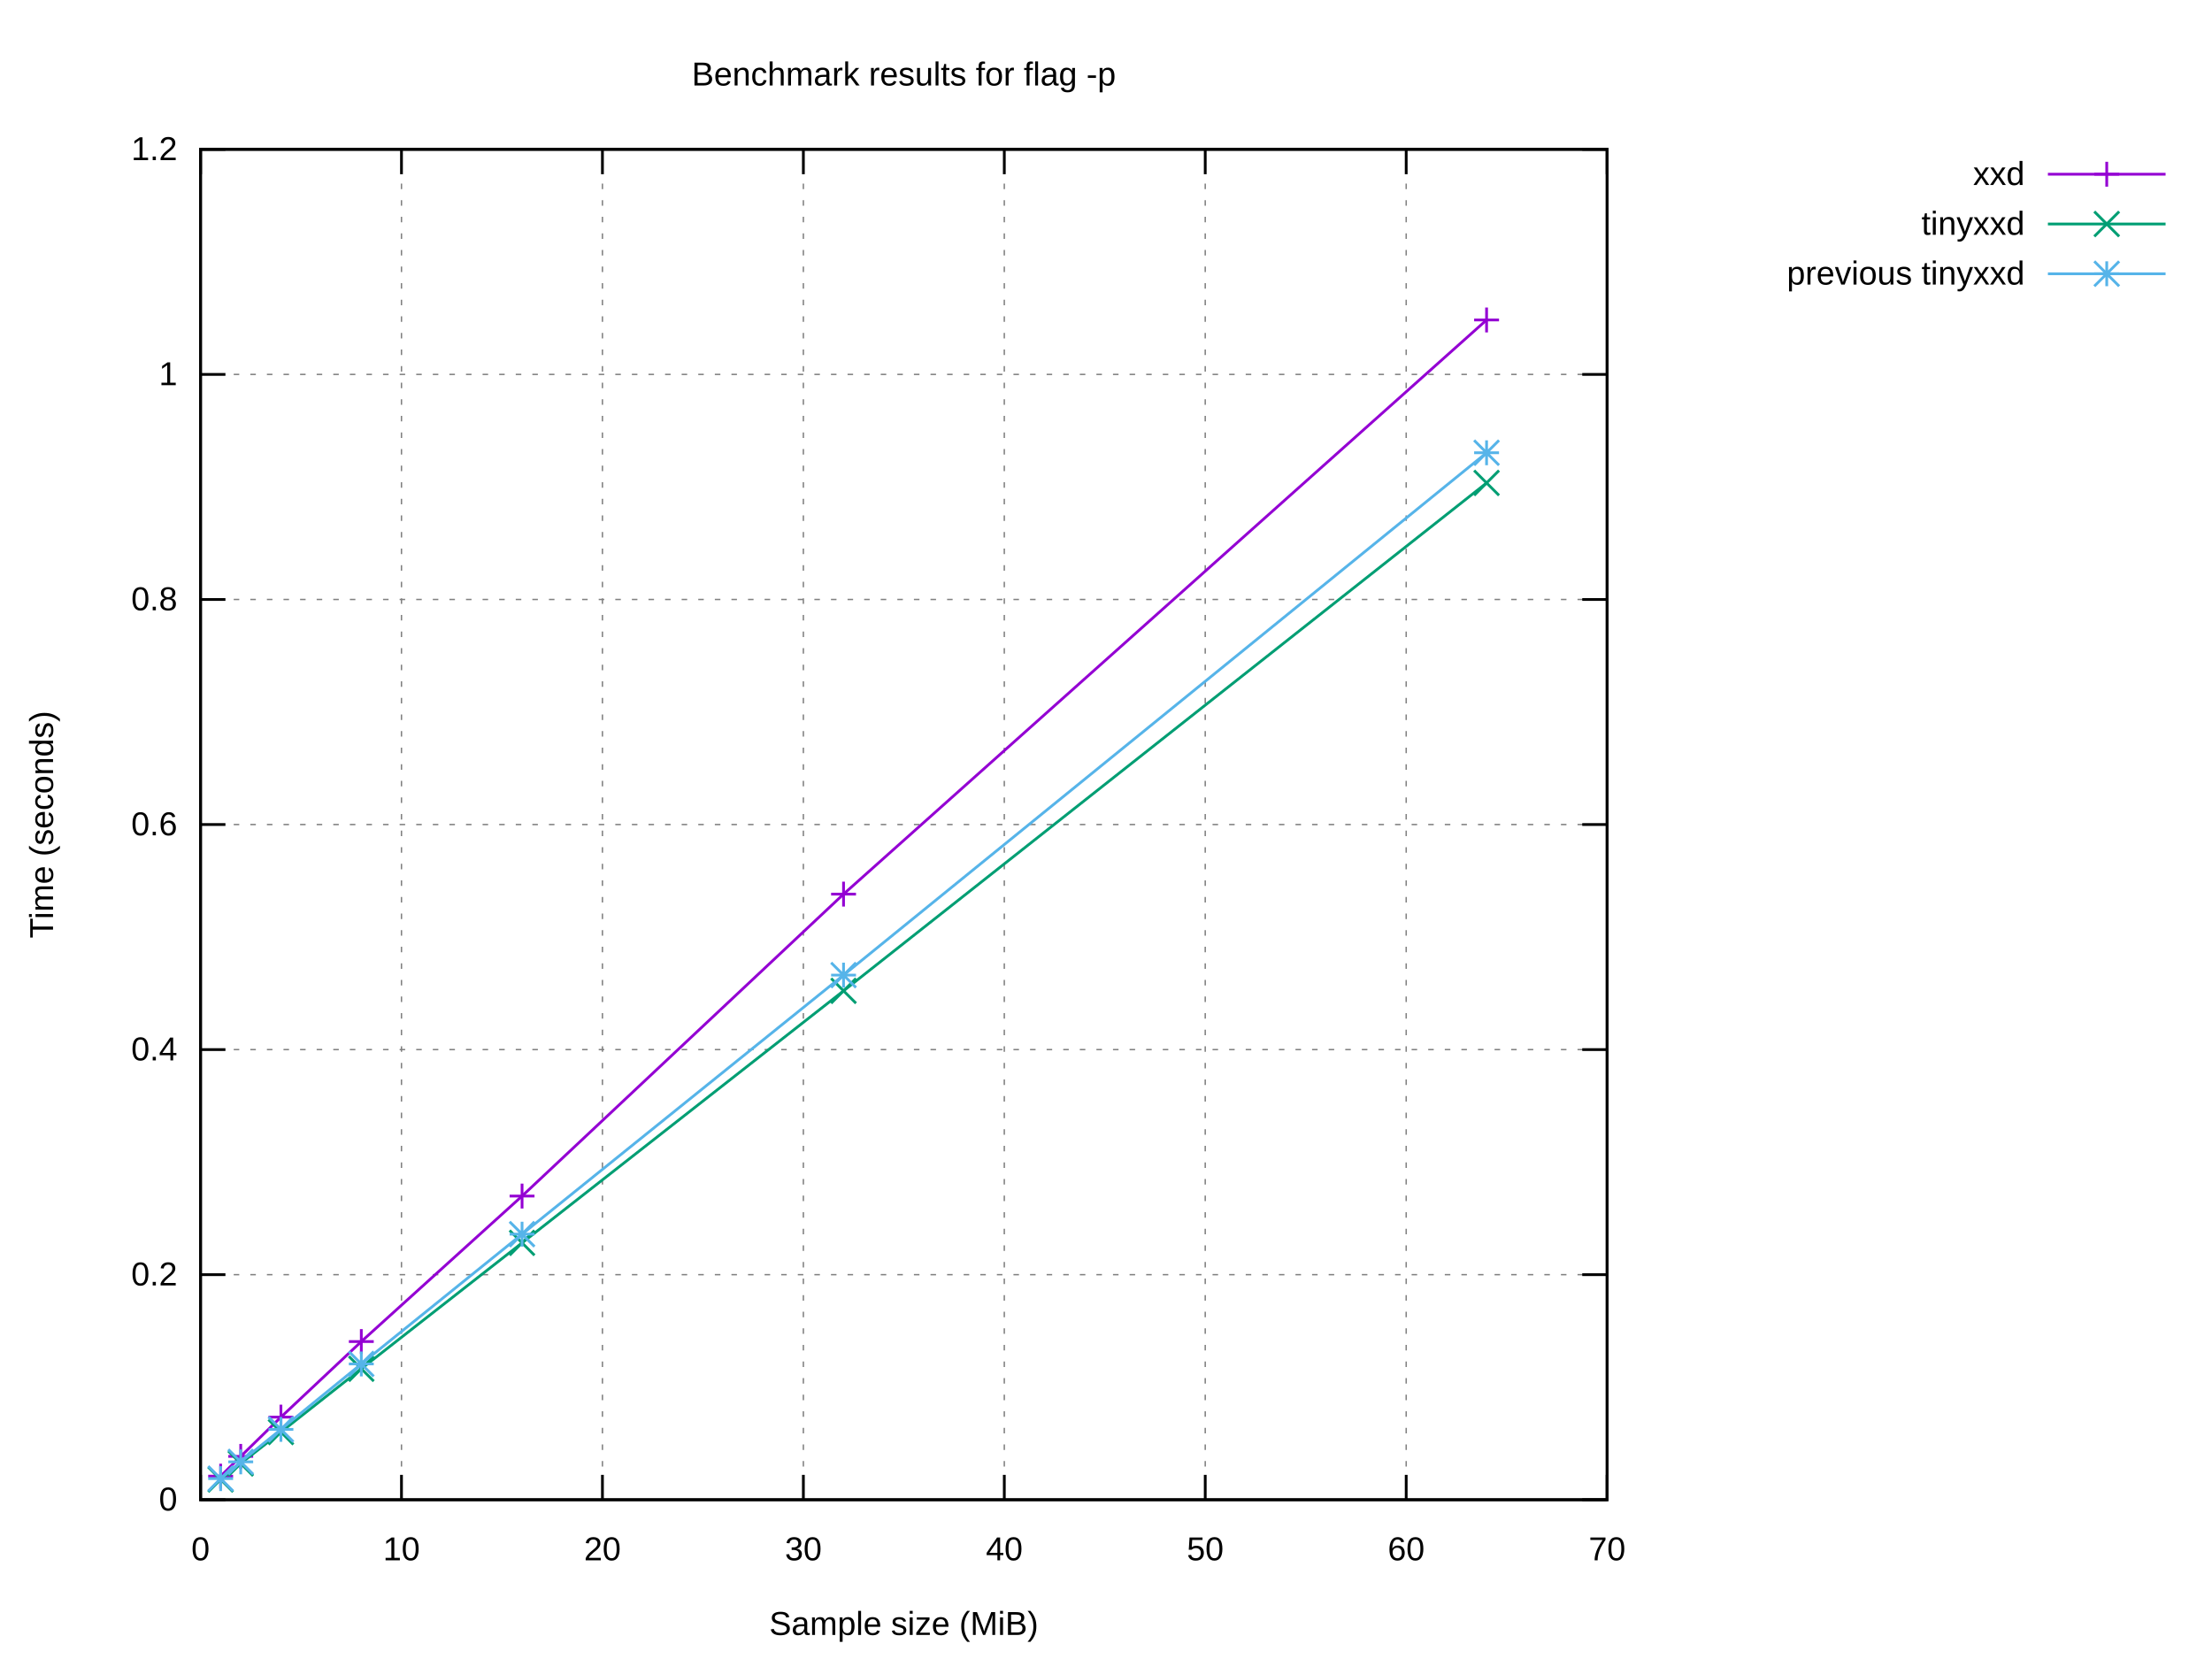
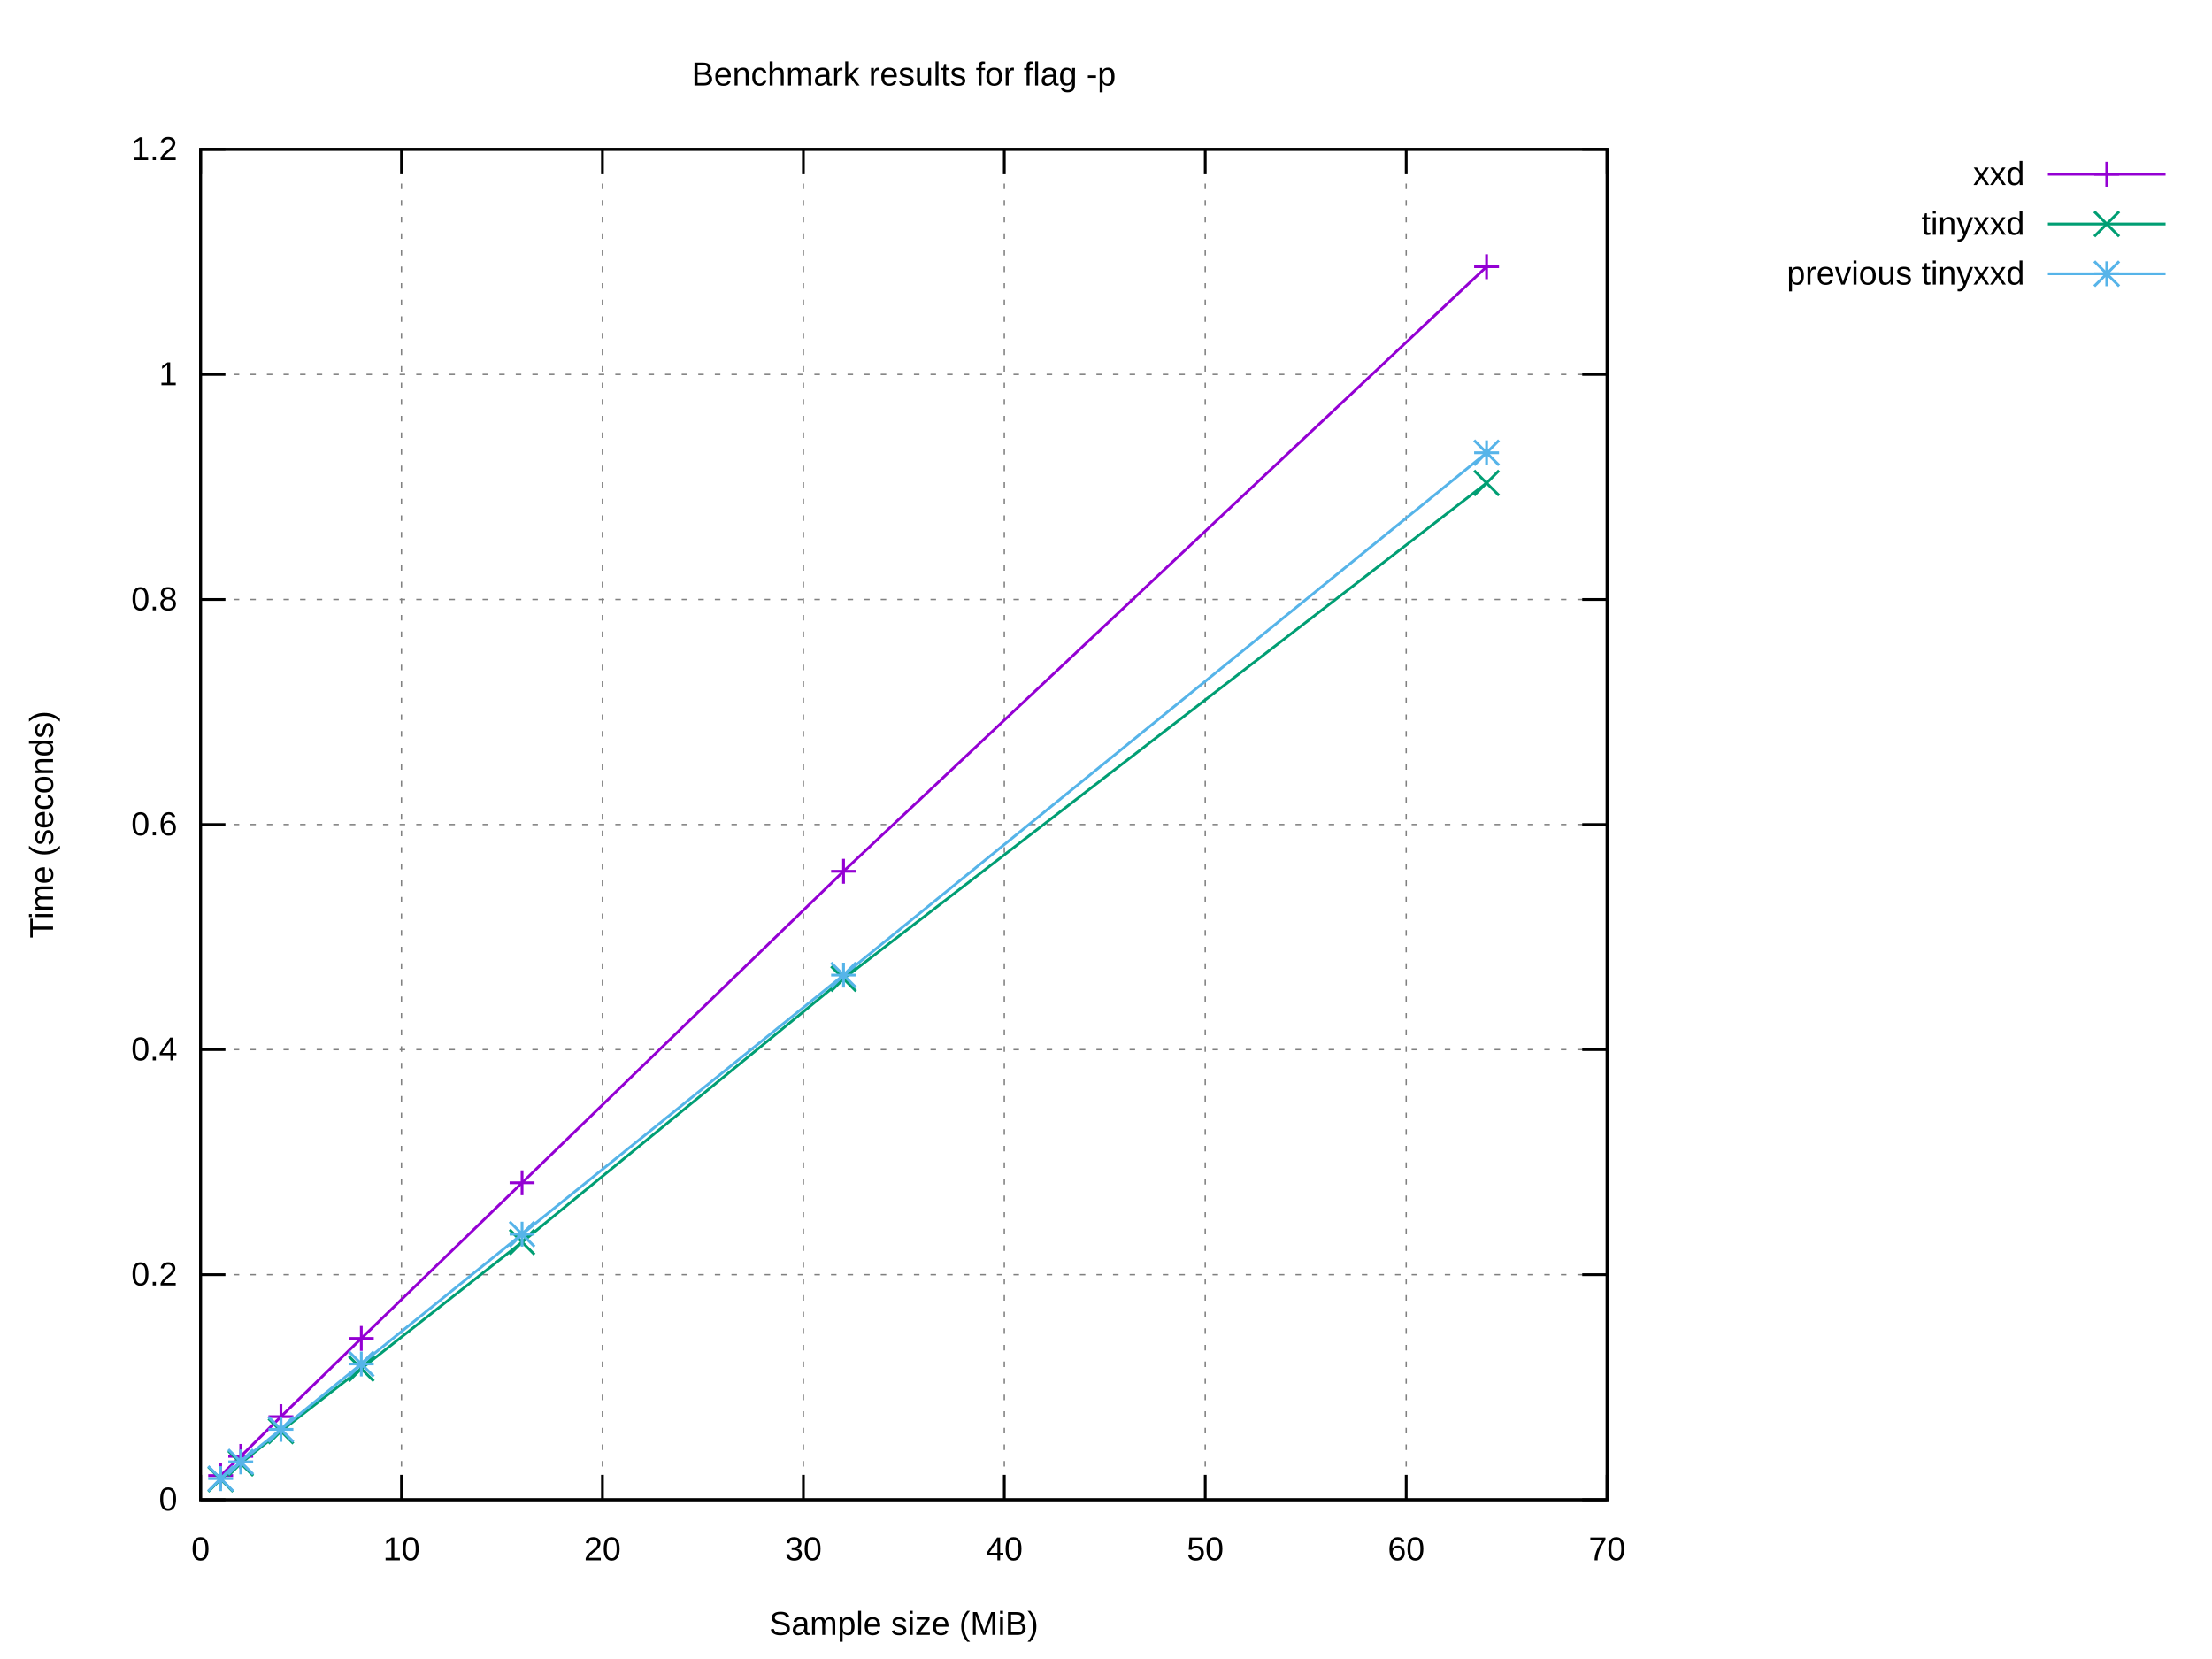
<svg xmlns="http://www.w3.org/2000/svg" xmlns:xlink="http://www.w3.org/1999/xlink" width="800" height="600" viewBox="0 0 800 600">
  <g id="gnuplot_canvas">
    <rect x="0" y="0" width="800" height="600" fill="#ffffff" />
    <defs>
      <circle id="gpDot" r="0.5" stroke-width="0.5" stroke="currentColor" />
      <path id="gpPt0" stroke-width="0.222" stroke="currentColor" d="M-1,0 h2 M0,-1 v2" />
      <path id="gpPt1" stroke-width="0.222" stroke="currentColor" d="M-1,-1 L1,1 M1,-1 L-1,1" />
      <path id="gpPt2" stroke-width="0.222" stroke="currentColor" d="M-1,0 L1,0 M0,-1 L0,1 M-1,-1 L1,1 M-1,1 L1,-1" />
      <rect id="gpPt3" stroke-width="0.222" stroke="currentColor" x="-1" y="-1" width="2" height="2" />
      <rect id="gpPt4" stroke-width="0.222" stroke="currentColor" fill="currentColor" x="-1" y="-1" width="2" height="2" />
      <circle id="gpPt5" stroke-width="0.222" stroke="currentColor" cx="0" cy="0" r="1" />
      <use xlink:href="#gpPt5" id="gpPt6" fill="currentColor" stroke="none" />
      <path id="gpPt7" stroke-width="0.222" stroke="currentColor" d="M0,-1.33 L-1.33,0.67 L1.33,0.67 z" />
      <use xlink:href="#gpPt7" id="gpPt8" fill="currentColor" stroke="none" />
      <use xlink:href="#gpPt7" id="gpPt9" stroke="currentColor" transform="rotate(180)" />
      <use xlink:href="#gpPt9" id="gpPt10" fill="currentColor" stroke="none" />
      <use xlink:href="#gpPt3" id="gpPt11" stroke="currentColor" transform="rotate(45)" />
      <use xlink:href="#gpPt11" id="gpPt12" fill="currentColor" stroke="none" />
      <path id="gpPt13" stroke-width="0.222" stroke="currentColor" d="M0,1.330 L1.265,0.411 L0.782,-1.067 L-0.782,-1.076 L-1.265,0.411 z" />
      <use xlink:href="#gpPt13" id="gpPt14" fill="currentColor" stroke="none" />
      <filter id="textbox" filterUnits="objectBoundingBox" x="0" y="0" height="1" width="1">
        <feFlood flood-color="#FFFFFF" flood-opacity="1" result="bgnd" />
        <feComposite in="SourceGraphic" in2="bgnd" operator="atop" />
      </filter>
      <filter id="greybox" filterUnits="objectBoundingBox" x="0" y="0" height="1" width="1">
        <feFlood flood-color="lightgrey" flood-opacity="1" result="grey" />
        <feComposite in="SourceGraphic" in2="grey" operator="atop" />
      </filter>
    </defs>
    <g fill="none" color="#FFFFFF" stroke="currentColor" stroke-width="1.00" stroke-linecap="butt" stroke-linejoin="miter">
</g>
    <g fill="none" color="black" stroke="currentColor" stroke-width="1.00" stroke-linecap="butt" stroke-linejoin="miter">
</g>
    <g fill="none" color="black" stroke="black" stroke-width="0.50" stroke-linecap="butt" stroke-linejoin="miter">
</g>
    <g fill="none" color="gray" stroke="currentColor" stroke-width="0.50" stroke-linecap="butt" stroke-linejoin="miter">
      <path stroke="gray" stroke-dasharray="2,4" class="gridline" d="M72.53,542.40 L581.24,542.40  " />
    </g>
    <g fill="none" color="gray" stroke="gray" stroke-width="1.00" stroke-linecap="butt" stroke-linejoin="miter">
</g>
    <g fill="none" color="black" stroke="currentColor" stroke-width="1.00" stroke-linecap="butt" stroke-linejoin="miter">
      <path stroke="black" d="M72.53,542.40 L81.53,542.40 M581.24,542.40 L572.24,542.40  " />
      <g transform="translate(64.14,546.30)" stroke="none" fill="black" font-family="Arial" font-size="12.00" text-anchor="end">
        <text>
          <tspan font-family="Arial"> 0</tspan>
        </text>
      </g>
    </g>
    <g fill="none" color="black" stroke="currentColor" stroke-width="1.00" stroke-linecap="butt" stroke-linejoin="miter">
</g>
    <g fill="none" color="black" stroke="black" stroke-width="0.50" stroke-linecap="butt" stroke-linejoin="miter">
</g>
    <g fill="none" color="gray" stroke="currentColor" stroke-width="0.50" stroke-linecap="butt" stroke-linejoin="miter">
      <path stroke="gray" stroke-dasharray="2,4" class="gridline" d="M72.53,461.00 L581.24,461.00  " />
    </g>
    <g fill="none" color="gray" stroke="gray" stroke-width="1.00" stroke-linecap="butt" stroke-linejoin="miter">
</g>
    <g fill="none" color="black" stroke="currentColor" stroke-width="1.00" stroke-linecap="butt" stroke-linejoin="miter">
      <path stroke="black" d="M72.53,461.00 L81.53,461.00 M581.24,461.00 L572.24,461.00  " />
      <g transform="translate(64.14,464.90)" stroke="none" fill="black" font-family="Arial" font-size="12.00" text-anchor="end">
        <text>
          <tspan font-family="Arial"> 0.2</tspan>
        </text>
      </g>
    </g>
    <g fill="none" color="black" stroke="currentColor" stroke-width="1.00" stroke-linecap="butt" stroke-linejoin="miter">
</g>
    <g fill="none" color="black" stroke="black" stroke-width="0.50" stroke-linecap="butt" stroke-linejoin="miter">
</g>
    <g fill="none" color="gray" stroke="currentColor" stroke-width="0.50" stroke-linecap="butt" stroke-linejoin="miter">
      <path stroke="gray" stroke-dasharray="2,4" class="gridline" d="M72.53,379.60 L581.24,379.60  " />
    </g>
    <g fill="none" color="gray" stroke="gray" stroke-width="1.00" stroke-linecap="butt" stroke-linejoin="miter">
</g>
    <g fill="none" color="black" stroke="currentColor" stroke-width="1.00" stroke-linecap="butt" stroke-linejoin="miter">
      <path stroke="black" d="M72.53,379.60 L81.53,379.60 M581.24,379.60 L572.24,379.60  " />
      <g transform="translate(64.14,383.50)" stroke="none" fill="black" font-family="Arial" font-size="12.00" text-anchor="end">
        <text>
          <tspan font-family="Arial"> 0.4</tspan>
        </text>
      </g>
    </g>
    <g fill="none" color="black" stroke="currentColor" stroke-width="1.00" stroke-linecap="butt" stroke-linejoin="miter">
</g>
    <g fill="none" color="black" stroke="black" stroke-width="0.50" stroke-linecap="butt" stroke-linejoin="miter">
</g>
    <g fill="none" color="gray" stroke="currentColor" stroke-width="0.50" stroke-linecap="butt" stroke-linejoin="miter">
      <path stroke="gray" stroke-dasharray="2,4" class="gridline" d="M72.53,298.20 L581.24,298.20  " />
    </g>
    <g fill="none" color="gray" stroke="gray" stroke-width="1.00" stroke-linecap="butt" stroke-linejoin="miter">
</g>
    <g fill="none" color="black" stroke="currentColor" stroke-width="1.00" stroke-linecap="butt" stroke-linejoin="miter">
      <path stroke="black" d="M72.53,298.20 L81.53,298.20 M581.24,298.20 L572.24,298.20  " />
      <g transform="translate(64.14,302.10)" stroke="none" fill="black" font-family="Arial" font-size="12.00" text-anchor="end">
        <text>
          <tspan font-family="Arial"> 0.6</tspan>
        </text>
      </g>
    </g>
    <g fill="none" color="black" stroke="currentColor" stroke-width="1.00" stroke-linecap="butt" stroke-linejoin="miter">
</g>
    <g fill="none" color="black" stroke="black" stroke-width="0.50" stroke-linecap="butt" stroke-linejoin="miter">
</g>
    <g fill="none" color="gray" stroke="currentColor" stroke-width="0.50" stroke-linecap="butt" stroke-linejoin="miter">
      <path stroke="gray" stroke-dasharray="2,4" class="gridline" d="M72.53,216.81 L581.24,216.81  " />
    </g>
    <g fill="none" color="gray" stroke="gray" stroke-width="1.00" stroke-linecap="butt" stroke-linejoin="miter">
</g>
    <g fill="none" color="black" stroke="currentColor" stroke-width="1.00" stroke-linecap="butt" stroke-linejoin="miter">
      <path stroke="black" d="M72.53,216.81 L81.53,216.81 M581.24,216.81 L572.24,216.81  " />
      <g transform="translate(64.14,220.71)" stroke="none" fill="black" font-family="Arial" font-size="12.00" text-anchor="end">
        <text>
          <tspan font-family="Arial"> 0.8</tspan>
        </text>
      </g>
    </g>
    <g fill="none" color="black" stroke="currentColor" stroke-width="1.00" stroke-linecap="butt" stroke-linejoin="miter">
</g>
    <g fill="none" color="black" stroke="black" stroke-width="0.50" stroke-linecap="butt" stroke-linejoin="miter">
</g>
    <g fill="none" color="gray" stroke="currentColor" stroke-width="0.50" stroke-linecap="butt" stroke-linejoin="miter">
      <path stroke="gray" stroke-dasharray="2,4" class="gridline" d="M72.53,135.41 L581.24,135.41  " />
    </g>
    <g fill="none" color="gray" stroke="gray" stroke-width="1.00" stroke-linecap="butt" stroke-linejoin="miter">
</g>
    <g fill="none" color="black" stroke="currentColor" stroke-width="1.00" stroke-linecap="butt" stroke-linejoin="miter">
      <path stroke="black" d="M72.53,135.41 L81.53,135.41 M581.24,135.41 L572.24,135.41  " />
      <g transform="translate(64.14,139.31)" stroke="none" fill="black" font-family="Arial" font-size="12.00" text-anchor="end">
        <text>
          <tspan font-family="Arial"> 1</tspan>
        </text>
      </g>
    </g>
    <g fill="none" color="black" stroke="currentColor" stroke-width="1.00" stroke-linecap="butt" stroke-linejoin="miter">
</g>
    <g fill="none" color="black" stroke="black" stroke-width="0.50" stroke-linecap="butt" stroke-linejoin="miter">
</g>
    <g fill="none" color="gray" stroke="currentColor" stroke-width="0.50" stroke-linecap="butt" stroke-linejoin="miter">
      <path stroke="gray" stroke-dasharray="2,4" class="gridline" d="M72.53,54.01 L581.24,54.01  " />
    </g>
    <g fill="none" color="gray" stroke="gray" stroke-width="1.00" stroke-linecap="butt" stroke-linejoin="miter">
</g>
    <g fill="none" color="black" stroke="currentColor" stroke-width="1.00" stroke-linecap="butt" stroke-linejoin="miter">
      <path stroke="black" d="M72.53,54.01 L81.53,54.01 M581.24,54.01 L572.24,54.01  " />
      <g transform="translate(64.14,57.91)" stroke="none" fill="black" font-family="Arial" font-size="12.00" text-anchor="end">
        <text>
          <tspan font-family="Arial"> 1.2</tspan>
        </text>
      </g>
    </g>
    <g fill="none" color="black" stroke="currentColor" stroke-width="1.00" stroke-linecap="butt" stroke-linejoin="miter">
</g>
    <g fill="none" color="black" stroke="black" stroke-width="0.50" stroke-linecap="butt" stroke-linejoin="miter">
</g>
    <g fill="none" color="gray" stroke="currentColor" stroke-width="0.50" stroke-linecap="butt" stroke-linejoin="miter">
      <path stroke="gray" stroke-dasharray="2,4" class="gridline" d="M72.53,542.40 L72.53,54.01  " />
    </g>
    <g fill="none" color="gray" stroke="gray" stroke-width="1.00" stroke-linecap="butt" stroke-linejoin="miter">
</g>
    <g fill="none" color="black" stroke="currentColor" stroke-width="1.00" stroke-linecap="butt" stroke-linejoin="miter">
      <path stroke="black" d="M72.53,542.40 L72.53,533.40 M72.53,54.01 L72.53,63.01  " />
      <g transform="translate(72.53,564.30)" stroke="none" fill="black" font-family="Arial" font-size="12.00" text-anchor="middle">
        <text>
          <tspan font-family="Arial"> 0</tspan>
        </text>
      </g>
    </g>
    <g fill="none" color="black" stroke="currentColor" stroke-width="1.00" stroke-linecap="butt" stroke-linejoin="miter">
</g>
    <g fill="none" color="black" stroke="black" stroke-width="0.50" stroke-linecap="butt" stroke-linejoin="miter">
</g>
    <g fill="none" color="gray" stroke="currentColor" stroke-width="0.50" stroke-linecap="butt" stroke-linejoin="miter">
      <path stroke="gray" stroke-dasharray="2,4" class="gridline" d="M145.20,542.40 L145.20,54.01  " />
    </g>
    <g fill="none" color="gray" stroke="gray" stroke-width="1.00" stroke-linecap="butt" stroke-linejoin="miter">
</g>
    <g fill="none" color="black" stroke="currentColor" stroke-width="1.00" stroke-linecap="butt" stroke-linejoin="miter">
      <path stroke="black" d="M145.20,542.40 L145.20,533.40 M145.20,54.01 L145.20,63.01  " />
      <g transform="translate(145.20,564.30)" stroke="none" fill="black" font-family="Arial" font-size="12.00" text-anchor="middle">
        <text>
          <tspan font-family="Arial"> 10</tspan>
        </text>
      </g>
    </g>
    <g fill="none" color="black" stroke="currentColor" stroke-width="1.00" stroke-linecap="butt" stroke-linejoin="miter">
</g>
    <g fill="none" color="black" stroke="black" stroke-width="0.50" stroke-linecap="butt" stroke-linejoin="miter">
</g>
    <g fill="none" color="gray" stroke="currentColor" stroke-width="0.50" stroke-linecap="butt" stroke-linejoin="miter">
      <path stroke="gray" stroke-dasharray="2,4" class="gridline" d="M217.88,542.40 L217.88,54.01  " />
    </g>
    <g fill="none" color="gray" stroke="gray" stroke-width="1.00" stroke-linecap="butt" stroke-linejoin="miter">
</g>
    <g fill="none" color="black" stroke="currentColor" stroke-width="1.00" stroke-linecap="butt" stroke-linejoin="miter">
      <path stroke="black" d="M217.88,542.40 L217.88,533.40 M217.88,54.01 L217.88,63.01  " />
      <g transform="translate(217.88,564.30)" stroke="none" fill="black" font-family="Arial" font-size="12.00" text-anchor="middle">
        <text>
          <tspan font-family="Arial"> 20</tspan>
        </text>
      </g>
    </g>
    <g fill="none" color="black" stroke="currentColor" stroke-width="1.00" stroke-linecap="butt" stroke-linejoin="miter">
</g>
    <g fill="none" color="black" stroke="black" stroke-width="0.50" stroke-linecap="butt" stroke-linejoin="miter">
</g>
    <g fill="none" color="gray" stroke="currentColor" stroke-width="0.50" stroke-linecap="butt" stroke-linejoin="miter">
      <path stroke="gray" stroke-dasharray="2,4" class="gridline" d="M290.55,542.40 L290.55,54.01  " />
    </g>
    <g fill="none" color="gray" stroke="gray" stroke-width="1.00" stroke-linecap="butt" stroke-linejoin="miter">
</g>
    <g fill="none" color="black" stroke="currentColor" stroke-width="1.00" stroke-linecap="butt" stroke-linejoin="miter">
      <path stroke="black" d="M290.55,542.40 L290.55,533.40 M290.55,54.01 L290.55,63.01  " />
      <g transform="translate(290.55,564.30)" stroke="none" fill="black" font-family="Arial" font-size="12.00" text-anchor="middle">
        <text>
          <tspan font-family="Arial"> 30</tspan>
        </text>
      </g>
    </g>
    <g fill="none" color="black" stroke="currentColor" stroke-width="1.00" stroke-linecap="butt" stroke-linejoin="miter">
</g>
    <g fill="none" color="black" stroke="black" stroke-width="0.50" stroke-linecap="butt" stroke-linejoin="miter">
</g>
    <g fill="none" color="gray" stroke="currentColor" stroke-width="0.50" stroke-linecap="butt" stroke-linejoin="miter">
      <path stroke="gray" stroke-dasharray="2,4" class="gridline" d="M363.22,542.40 L363.22,54.01  " />
    </g>
    <g fill="none" color="gray" stroke="gray" stroke-width="1.00" stroke-linecap="butt" stroke-linejoin="miter">
</g>
    <g fill="none" color="black" stroke="currentColor" stroke-width="1.00" stroke-linecap="butt" stroke-linejoin="miter">
      <path stroke="black" d="M363.22,542.40 L363.22,533.40 M363.22,54.01 L363.22,63.01  " />
      <g transform="translate(363.22,564.30)" stroke="none" fill="black" font-family="Arial" font-size="12.00" text-anchor="middle">
        <text>
          <tspan font-family="Arial"> 40</tspan>
        </text>
      </g>
    </g>
    <g fill="none" color="black" stroke="currentColor" stroke-width="1.00" stroke-linecap="butt" stroke-linejoin="miter">
</g>
    <g fill="none" color="black" stroke="black" stroke-width="0.50" stroke-linecap="butt" stroke-linejoin="miter">
</g>
    <g fill="none" color="gray" stroke="currentColor" stroke-width="0.50" stroke-linecap="butt" stroke-linejoin="miter">
      <path stroke="gray" stroke-dasharray="2,4" class="gridline" d="M435.89,542.40 L435.89,54.01  " />
    </g>
    <g fill="none" color="gray" stroke="gray" stroke-width="1.00" stroke-linecap="butt" stroke-linejoin="miter">
</g>
    <g fill="none" color="black" stroke="currentColor" stroke-width="1.00" stroke-linecap="butt" stroke-linejoin="miter">
      <path stroke="black" d="M435.89,542.40 L435.89,533.40 M435.89,54.01 L435.89,63.01  " />
      <g transform="translate(435.89,564.30)" stroke="none" fill="black" font-family="Arial" font-size="12.00" text-anchor="middle">
        <text>
          <tspan font-family="Arial"> 50</tspan>
        </text>
      </g>
    </g>
    <g fill="none" color="black" stroke="currentColor" stroke-width="1.00" stroke-linecap="butt" stroke-linejoin="miter">
</g>
    <g fill="none" color="black" stroke="black" stroke-width="0.50" stroke-linecap="butt" stroke-linejoin="miter">
</g>
    <g fill="none" color="gray" stroke="currentColor" stroke-width="0.50" stroke-linecap="butt" stroke-linejoin="miter">
      <path stroke="gray" stroke-dasharray="2,4" class="gridline" d="M508.57,542.40 L508.57,54.01  " />
    </g>
    <g fill="none" color="gray" stroke="gray" stroke-width="1.00" stroke-linecap="butt" stroke-linejoin="miter">
</g>
    <g fill="none" color="black" stroke="currentColor" stroke-width="1.00" stroke-linecap="butt" stroke-linejoin="miter">
      <path stroke="black" d="M508.57,542.40 L508.57,533.40 M508.57,54.01 L508.57,63.01  " />
      <g transform="translate(508.57,564.30)" stroke="none" fill="black" font-family="Arial" font-size="12.00" text-anchor="middle">
        <text>
          <tspan font-family="Arial"> 60</tspan>
        </text>
      </g>
    </g>
    <g fill="none" color="black" stroke="currentColor" stroke-width="1.00" stroke-linecap="butt" stroke-linejoin="miter">
</g>
    <g fill="none" color="black" stroke="black" stroke-width="0.50" stroke-linecap="butt" stroke-linejoin="miter">
</g>
    <g fill="none" color="gray" stroke="currentColor" stroke-width="0.50" stroke-linecap="butt" stroke-linejoin="miter">
      <path stroke="gray" stroke-dasharray="2,4" class="gridline" d="M581.24,542.40 L581.24,54.01  " />
    </g>
    <g fill="none" color="gray" stroke="gray" stroke-width="1.00" stroke-linecap="butt" stroke-linejoin="miter">
</g>
    <g fill="none" color="black" stroke="currentColor" stroke-width="1.00" stroke-linecap="butt" stroke-linejoin="miter">
      <path stroke="black" d="M581.24,542.40 L581.24,533.40 M581.24,54.01 L581.24,63.01  " />
      <g transform="translate(581.24,564.30)" stroke="none" fill="black" font-family="Arial" font-size="12.00" text-anchor="middle">
        <text>
          <tspan font-family="Arial"> 70</tspan>
        </text>
      </g>
    </g>
    <g fill="none" color="black" stroke="currentColor" stroke-width="1.00" stroke-linecap="butt" stroke-linejoin="miter">
</g>
    <g fill="none" color="black" stroke="currentColor" stroke-width="1.00" stroke-linecap="butt" stroke-linejoin="miter">
      <path stroke="black" d="M72.53,54.01 L72.53,542.40 L581.24,542.40 L581.24,54.01 L72.53,54.01 Z  " />
    </g>
    <g fill="none" color="black" stroke="currentColor" stroke-width="1.00" stroke-linecap="butt" stroke-linejoin="miter">
</g>
    <g id="gnuplot_plot_1">
      <g fill="none" color="black" stroke="currentColor" stroke-width="1.00" stroke-linecap="butt" stroke-linejoin="miter">
        <g transform="translate(732.26,66.91)" stroke="none" fill="black" font-family="Arial" font-size="12.00" text-anchor="end">
          <text>
            <tspan font-family="Arial">xxd</tspan>
          </text>
        </g>
      </g>
      <g fill="none" color="black" stroke="currentColor" stroke-width="1.00" stroke-linecap="butt" stroke-linejoin="miter">
-         <path stroke="rgb(148,   0, 211)" d="M740.65,63.01 L783.21,63.01 M537.64,115.72 L305.08,323.37 L188.81,432.57 L130.67,485.19 L101.60,512.52 L87.06,526.72   L79.80,533.87  " />
-         <use xlink:href="#gpPt0" transform="translate(537.64,115.72) scale(4.50)" color="rgb(148,   0, 211)" />
-         <use xlink:href="#gpPt0" transform="translate(305.08,323.37) scale(4.50)" color="rgb(148,   0, 211)" />
-         <use xlink:href="#gpPt0" transform="translate(188.81,432.57) scale(4.50)" color="rgb(148,   0, 211)" />
-         <use xlink:href="#gpPt0" transform="translate(130.67,485.19) scale(4.50)" color="rgb(148,   0, 211)" />
-         <use xlink:href="#gpPt0" transform="translate(101.60,512.52) scale(4.50)" color="rgb(148,   0, 211)" />
-         <use xlink:href="#gpPt0" transform="translate(87.06,526.72) scale(4.50)" color="rgb(148,   0, 211)" />
-         <use xlink:href="#gpPt0" transform="translate(79.80,533.87) scale(4.50)" color="rgb(148,   0, 211)" />
+         <path stroke="rgb(148,   0, 211)" d="M740.65,63.01 L783.21,63.01 M537.64,96.46 L305.08,315.11 L188.81,427.77 L130.67,484.06 L101.60,512.35 L87.06,526.73   L79.80,533.67  " />
+         <use xlink:href="#gpPt0" transform="translate(537.64,96.46) scale(4.50)" color="rgb(148,   0, 211)" />
+         <use xlink:href="#gpPt0" transform="translate(305.08,315.11) scale(4.50)" color="rgb(148,   0, 211)" />
+         <use xlink:href="#gpPt0" transform="translate(188.81,427.77) scale(4.50)" color="rgb(148,   0, 211)" />
+         <use xlink:href="#gpPt0" transform="translate(130.67,484.06) scale(4.50)" color="rgb(148,   0, 211)" />
+         <use xlink:href="#gpPt0" transform="translate(101.60,512.35) scale(4.50)" color="rgb(148,   0, 211)" />
+         <use xlink:href="#gpPt0" transform="translate(87.06,526.73) scale(4.50)" color="rgb(148,   0, 211)" />
+         <use xlink:href="#gpPt0" transform="translate(79.80,533.67) scale(4.50)" color="rgb(148,   0, 211)" />
        <use xlink:href="#gpPt0" transform="translate(761.93,63.01) scale(4.50)" color="rgb(148,   0, 211)" />
      </g>
    </g>
    <g id="gnuplot_plot_2">
      <g fill="none" color="black" stroke="currentColor" stroke-width="1.00" stroke-linecap="butt" stroke-linejoin="miter">
        <g transform="translate(732.26,84.91)" stroke="none" fill="black" font-family="Arial" font-size="12.00" text-anchor="end">
          <text>
            <tspan font-family="Arial">tinyxxd</tspan>
          </text>
        </g>
      </g>
      <g fill="none" color="black" stroke="currentColor" stroke-width="1.00" stroke-linecap="butt" stroke-linejoin="miter">
-         <path stroke="rgb(  0, 158, 115)" d="M740.65,81.01 L783.21,81.01 M537.64,174.66 L305.08,358.35 L188.81,449.50 L130.67,495.03 L101.60,517.92 L87.06,529.28   L79.80,535.08  " />
-         <use xlink:href="#gpPt1" transform="translate(537.64,174.66) scale(4.50)" color="rgb(  0, 158, 115)" />
-         <use xlink:href="#gpPt1" transform="translate(305.08,358.35) scale(4.50)" color="rgb(  0, 158, 115)" />
-         <use xlink:href="#gpPt1" transform="translate(188.81,449.50) scale(4.50)" color="rgb(  0, 158, 115)" />
-         <use xlink:href="#gpPt1" transform="translate(130.67,495.03) scale(4.50)" color="rgb(  0, 158, 115)" />
-         <use xlink:href="#gpPt1" transform="translate(101.60,517.92) scale(4.50)" color="rgb(  0, 158, 115)" />
-         <use xlink:href="#gpPt1" transform="translate(87.06,529.28) scale(4.50)" color="rgb(  0, 158, 115)" />
-         <use xlink:href="#gpPt1" transform="translate(79.80,535.08) scale(4.50)" color="rgb(  0, 158, 115)" />
+         <path stroke="rgb(  0, 158, 115)" d="M740.65,81.01 L783.21,81.01 M537.64,174.69 L305.08,353.98 L188.81,449.23 L130.67,494.99 L101.60,517.58 L87.06,529.25   L79.80,534.99  " />
+         <use xlink:href="#gpPt1" transform="translate(537.64,174.69) scale(4.50)" color="rgb(  0, 158, 115)" />
+         <use xlink:href="#gpPt1" transform="translate(305.08,353.98) scale(4.50)" color="rgb(  0, 158, 115)" />
+         <use xlink:href="#gpPt1" transform="translate(188.81,449.23) scale(4.50)" color="rgb(  0, 158, 115)" />
+         <use xlink:href="#gpPt1" transform="translate(130.67,494.99) scale(4.50)" color="rgb(  0, 158, 115)" />
+         <use xlink:href="#gpPt1" transform="translate(101.60,517.58) scale(4.50)" color="rgb(  0, 158, 115)" />
+         <use xlink:href="#gpPt1" transform="translate(87.06,529.25) scale(4.50)" color="rgb(  0, 158, 115)" />
+         <use xlink:href="#gpPt1" transform="translate(79.80,534.99) scale(4.50)" color="rgb(  0, 158, 115)" />
        <use xlink:href="#gpPt1" transform="translate(761.93,81.01) scale(4.50)" color="rgb(  0, 158, 115)" />
      </g>
    </g>
    <g id="gnuplot_plot_3">
      <g fill="none" color="black" stroke="currentColor" stroke-width="1.00" stroke-linecap="butt" stroke-linejoin="miter">
        <g transform="translate(732.26,102.91)" stroke="none" fill="black" font-family="Arial" font-size="12.00" text-anchor="end">
          <text>
            <tspan font-family="Arial">previous tinyxxd</tspan>
          </text>
        </g>
      </g>
      <g fill="none" color="black" stroke="currentColor" stroke-width="1.00" stroke-linecap="butt" stroke-linejoin="miter">
        <path stroke="rgb( 86, 180, 233)" d="M740.65,99.01 L783.21,99.01 M537.64,163.75 L305.08,352.66 L188.81,446.35 L130.67,493.29 L101.60,516.96 L87.06,528.70   L79.80,534.76  " />
        <use xlink:href="#gpPt2" transform="translate(537.64,163.75) scale(4.50)" color="rgb( 86, 180, 233)" />
        <use xlink:href="#gpPt2" transform="translate(305.08,352.66) scale(4.50)" color="rgb( 86, 180, 233)" />
        <use xlink:href="#gpPt2" transform="translate(188.81,446.35) scale(4.50)" color="rgb( 86, 180, 233)" />
        <use xlink:href="#gpPt2" transform="translate(130.67,493.29) scale(4.50)" color="rgb( 86, 180, 233)" />
        <use xlink:href="#gpPt2" transform="translate(101.60,516.96) scale(4.50)" color="rgb( 86, 180, 233)" />
        <use xlink:href="#gpPt2" transform="translate(87.06,528.70) scale(4.50)" color="rgb( 86, 180, 233)" />
        <use xlink:href="#gpPt2" transform="translate(79.80,534.76) scale(4.50)" color="rgb( 86, 180, 233)" />
        <use xlink:href="#gpPt2" transform="translate(761.93,99.01) scale(4.50)" color="rgb( 86, 180, 233)" />
      </g>
    </g>
    <g fill="none" color="#FFFFFF" stroke="rgb( 86, 180, 233)" stroke-width="2.00" stroke-linecap="butt" stroke-linejoin="miter">
</g>
    <g fill="none" color="black" stroke="currentColor" stroke-width="2.00" stroke-linecap="butt" stroke-linejoin="miter">
</g>
    <g fill="none" color="black" stroke="black" stroke-width="1.00" stroke-linecap="butt" stroke-linejoin="miter">
</g>
    <g fill="none" color="black" stroke="currentColor" stroke-width="1.00" stroke-linecap="butt" stroke-linejoin="miter">
      <path stroke="black" d="M72.53,54.01 L72.53,542.40 L581.24,542.40 L581.24,54.01 L72.53,54.01 Z  " />
      <g transform="translate(19.18,298.21) rotate(270.00)" stroke="none" fill="black" font-family="Arial" font-size="12.00" text-anchor="middle">
        <text>
          <tspan font-family="Arial">Time (seconds)</tspan>
        </text>
      </g>
    </g>
    <g fill="none" color="black" stroke="currentColor" stroke-width="1.00" stroke-linecap="butt" stroke-linejoin="miter">
      <g transform="translate(326.88,591.30)" stroke="none" fill="black" font-family="Arial" font-size="12.00" text-anchor="middle">
        <text>
          <tspan font-family="Arial">Sample size (MiB)</tspan>
        </text>
      </g>
    </g>
    <g fill="none" color="black" stroke="currentColor" stroke-width="1.00" stroke-linecap="butt" stroke-linejoin="miter">
</g>
    <g fill="none" color="black" stroke="currentColor" stroke-width="1.00" stroke-linecap="butt" stroke-linejoin="miter">
      <g transform="translate(326.88,30.91)" stroke="none" fill="black" font-family="Arial" font-size="12.00" text-anchor="middle">
        <text>
          <tspan font-family="Arial">Benchmark results for flag -p</tspan>
        </text>
      </g>
    </g>
    <g fill="none" color="black" stroke="currentColor" stroke-width="1.00" stroke-linecap="butt" stroke-linejoin="miter">
</g>
  </g>
</svg>
